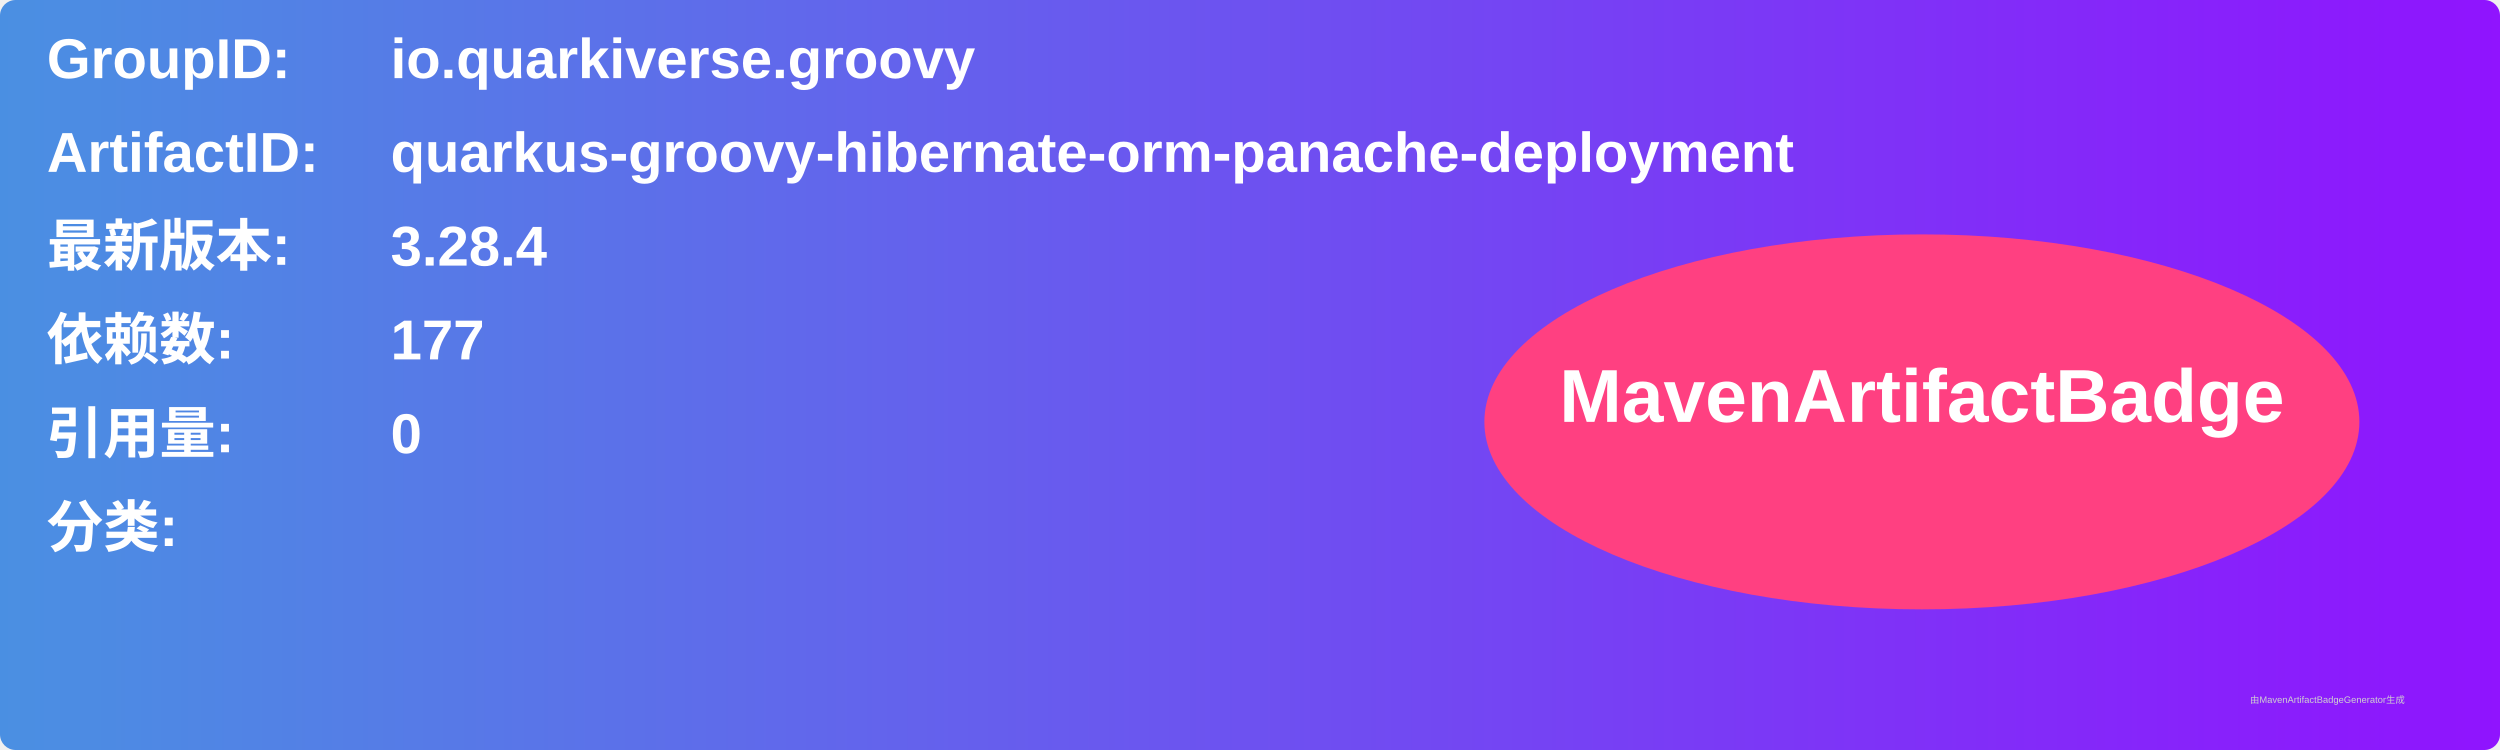
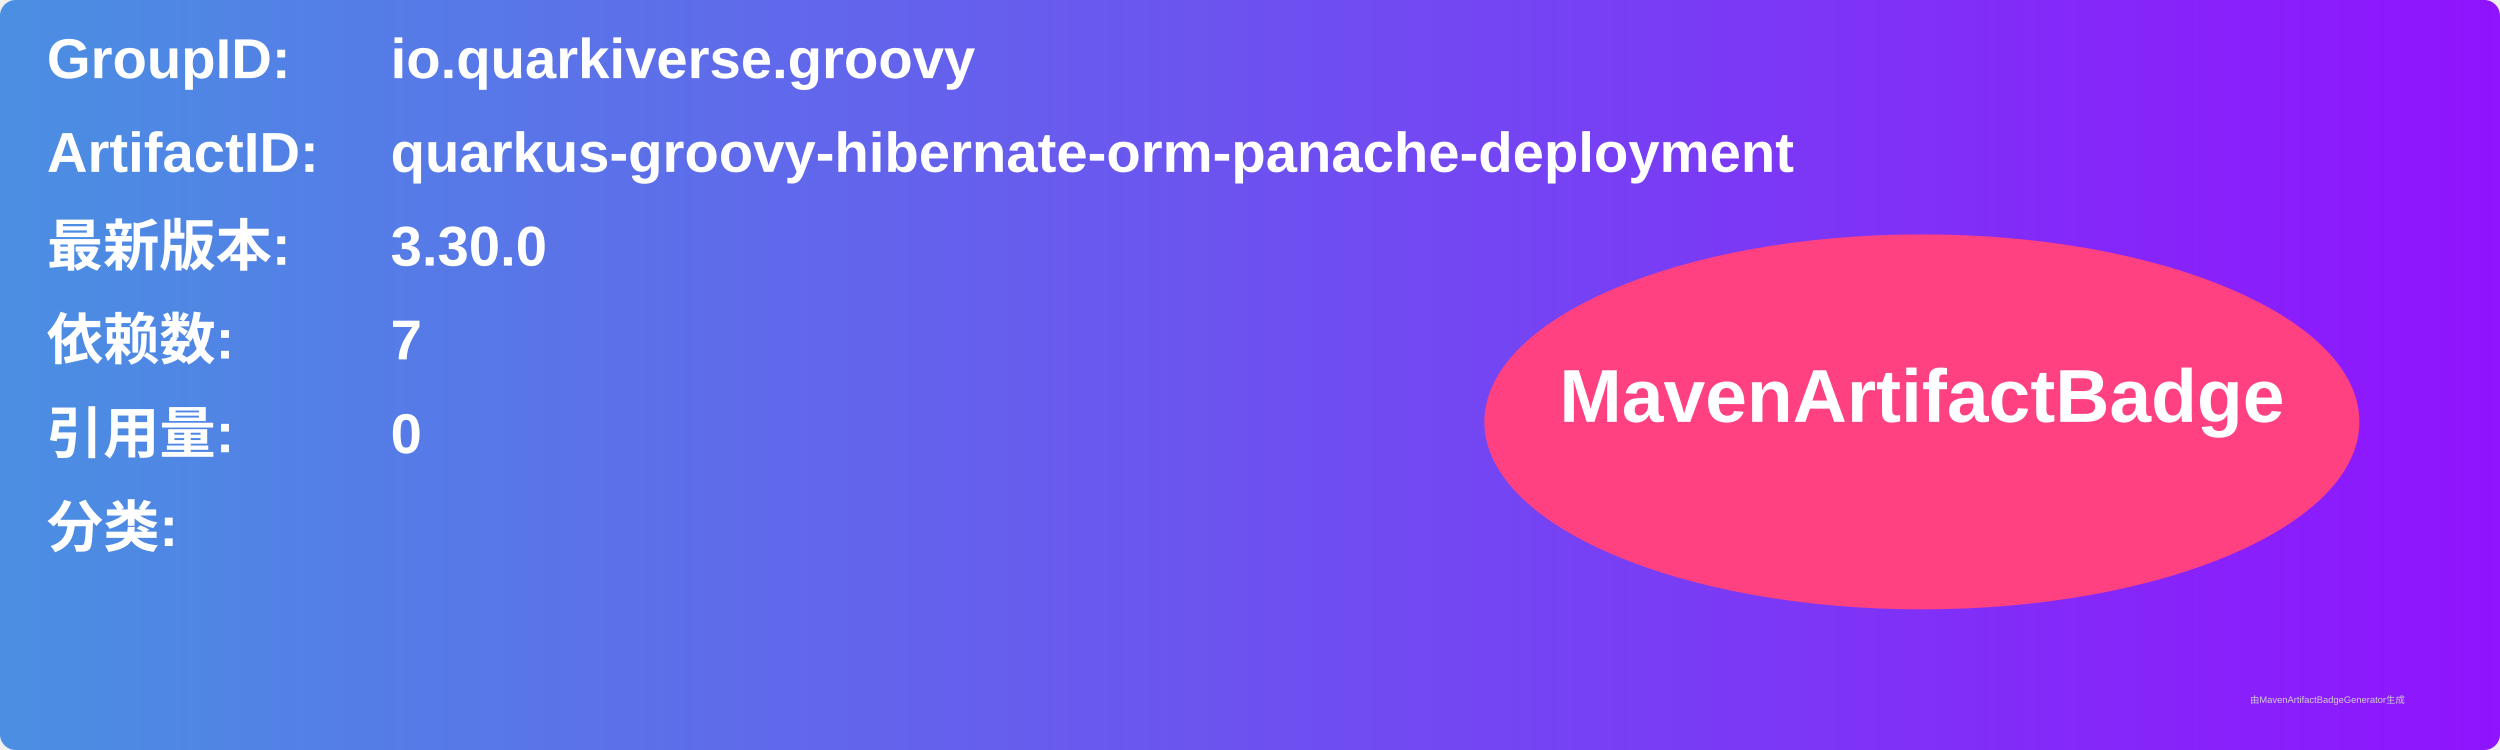
<svg xmlns="http://www.w3.org/2000/svg" width="800" height="240" viewBox="0 0 800 240">
  <linearGradient id="grad" x1="0%" y1="0%" x2="100%" y2="0%">
    <stop offset="0%" stop-color="#4a90e2" />
    <stop offset="100%" stop-color="#9013fe" />
  </linearGradient>
  <rect width="100%" height="100%" rx="5" ry="5" fill="url(#grad)" />
  <g transform="translate(15, 15)">
    <text x="0" y="10" font-family="Arial" font-size="18" fill="white" font-weight="bold" width="260">GroupID:</text>
    <text x="110" y="10" font-family="Arial" font-size="18" fill="white" font-weight="bold" width="460">io.quarkiverse.groovy</text>
    <text x="0" y="40" font-family="Arial" font-size="18" fill="white" font-weight="bold" width="260">ArtifactID:</text>
    <text x="110" y="40" font-family="Arial" font-size="18" fill="white" font-weight="bold" width="460">quarkus-groovy-hibernate-orm-panache-deployment</text>
    <text x="0" y="70" font-family="Arial" font-size="18" fill="white" font-weight="bold">最新版本:</text>
    <text x="110" y="70" font-family="Arial" font-size="18" fill="white" font-weight="bold">
-       <tspan font-weight="bold">3.28.4</tspan>
+       <tspan font-weight="bold">3.30.0</tspan>
    </text>
    <text x="0" y="100" font-family="Arial" font-size="18" fill="white" font-weight="bold">依赖数: </text>
    <text x="110" y="100" font-family="Arial" font-size="18" fill="white">
-       <tspan font-weight="bold">177</tspan>
+       <tspan font-weight="bold">7</tspan>
    </text>
    <text x="0" y="130" font-family="Arial" font-size="18" fill="white" font-weight="bold">引用量: </text>
    <text x="110" y="130" font-family="Arial" font-size="18" fill="white">
      <tspan font-weight="bold">0</tspan>
    </text>
    <text x="0" y="160" font-family="Arial" font-size="18" fill="white" font-weight="bold">分类:</text>
    <text x="10" y="190" font-family="Arial" font-size="10" fill="white">
      <tspan font-weight="bold" />
    </text>
    <ellipse cx="600" cy="120" rx="140" ry="60" fill="#ff4081" />
    <text x="600" y="120" text-anchor="middle" font-family="Arial" font-size="24" fill="white" font-weight="bold">MavenArtifactBadge</text>
  </g>
  <text x="720" y="225" font-family="Arial" font-size="3" fill="#d0d0d0">由MavenArtifactBadgeGenerator生成</text>
</svg>
